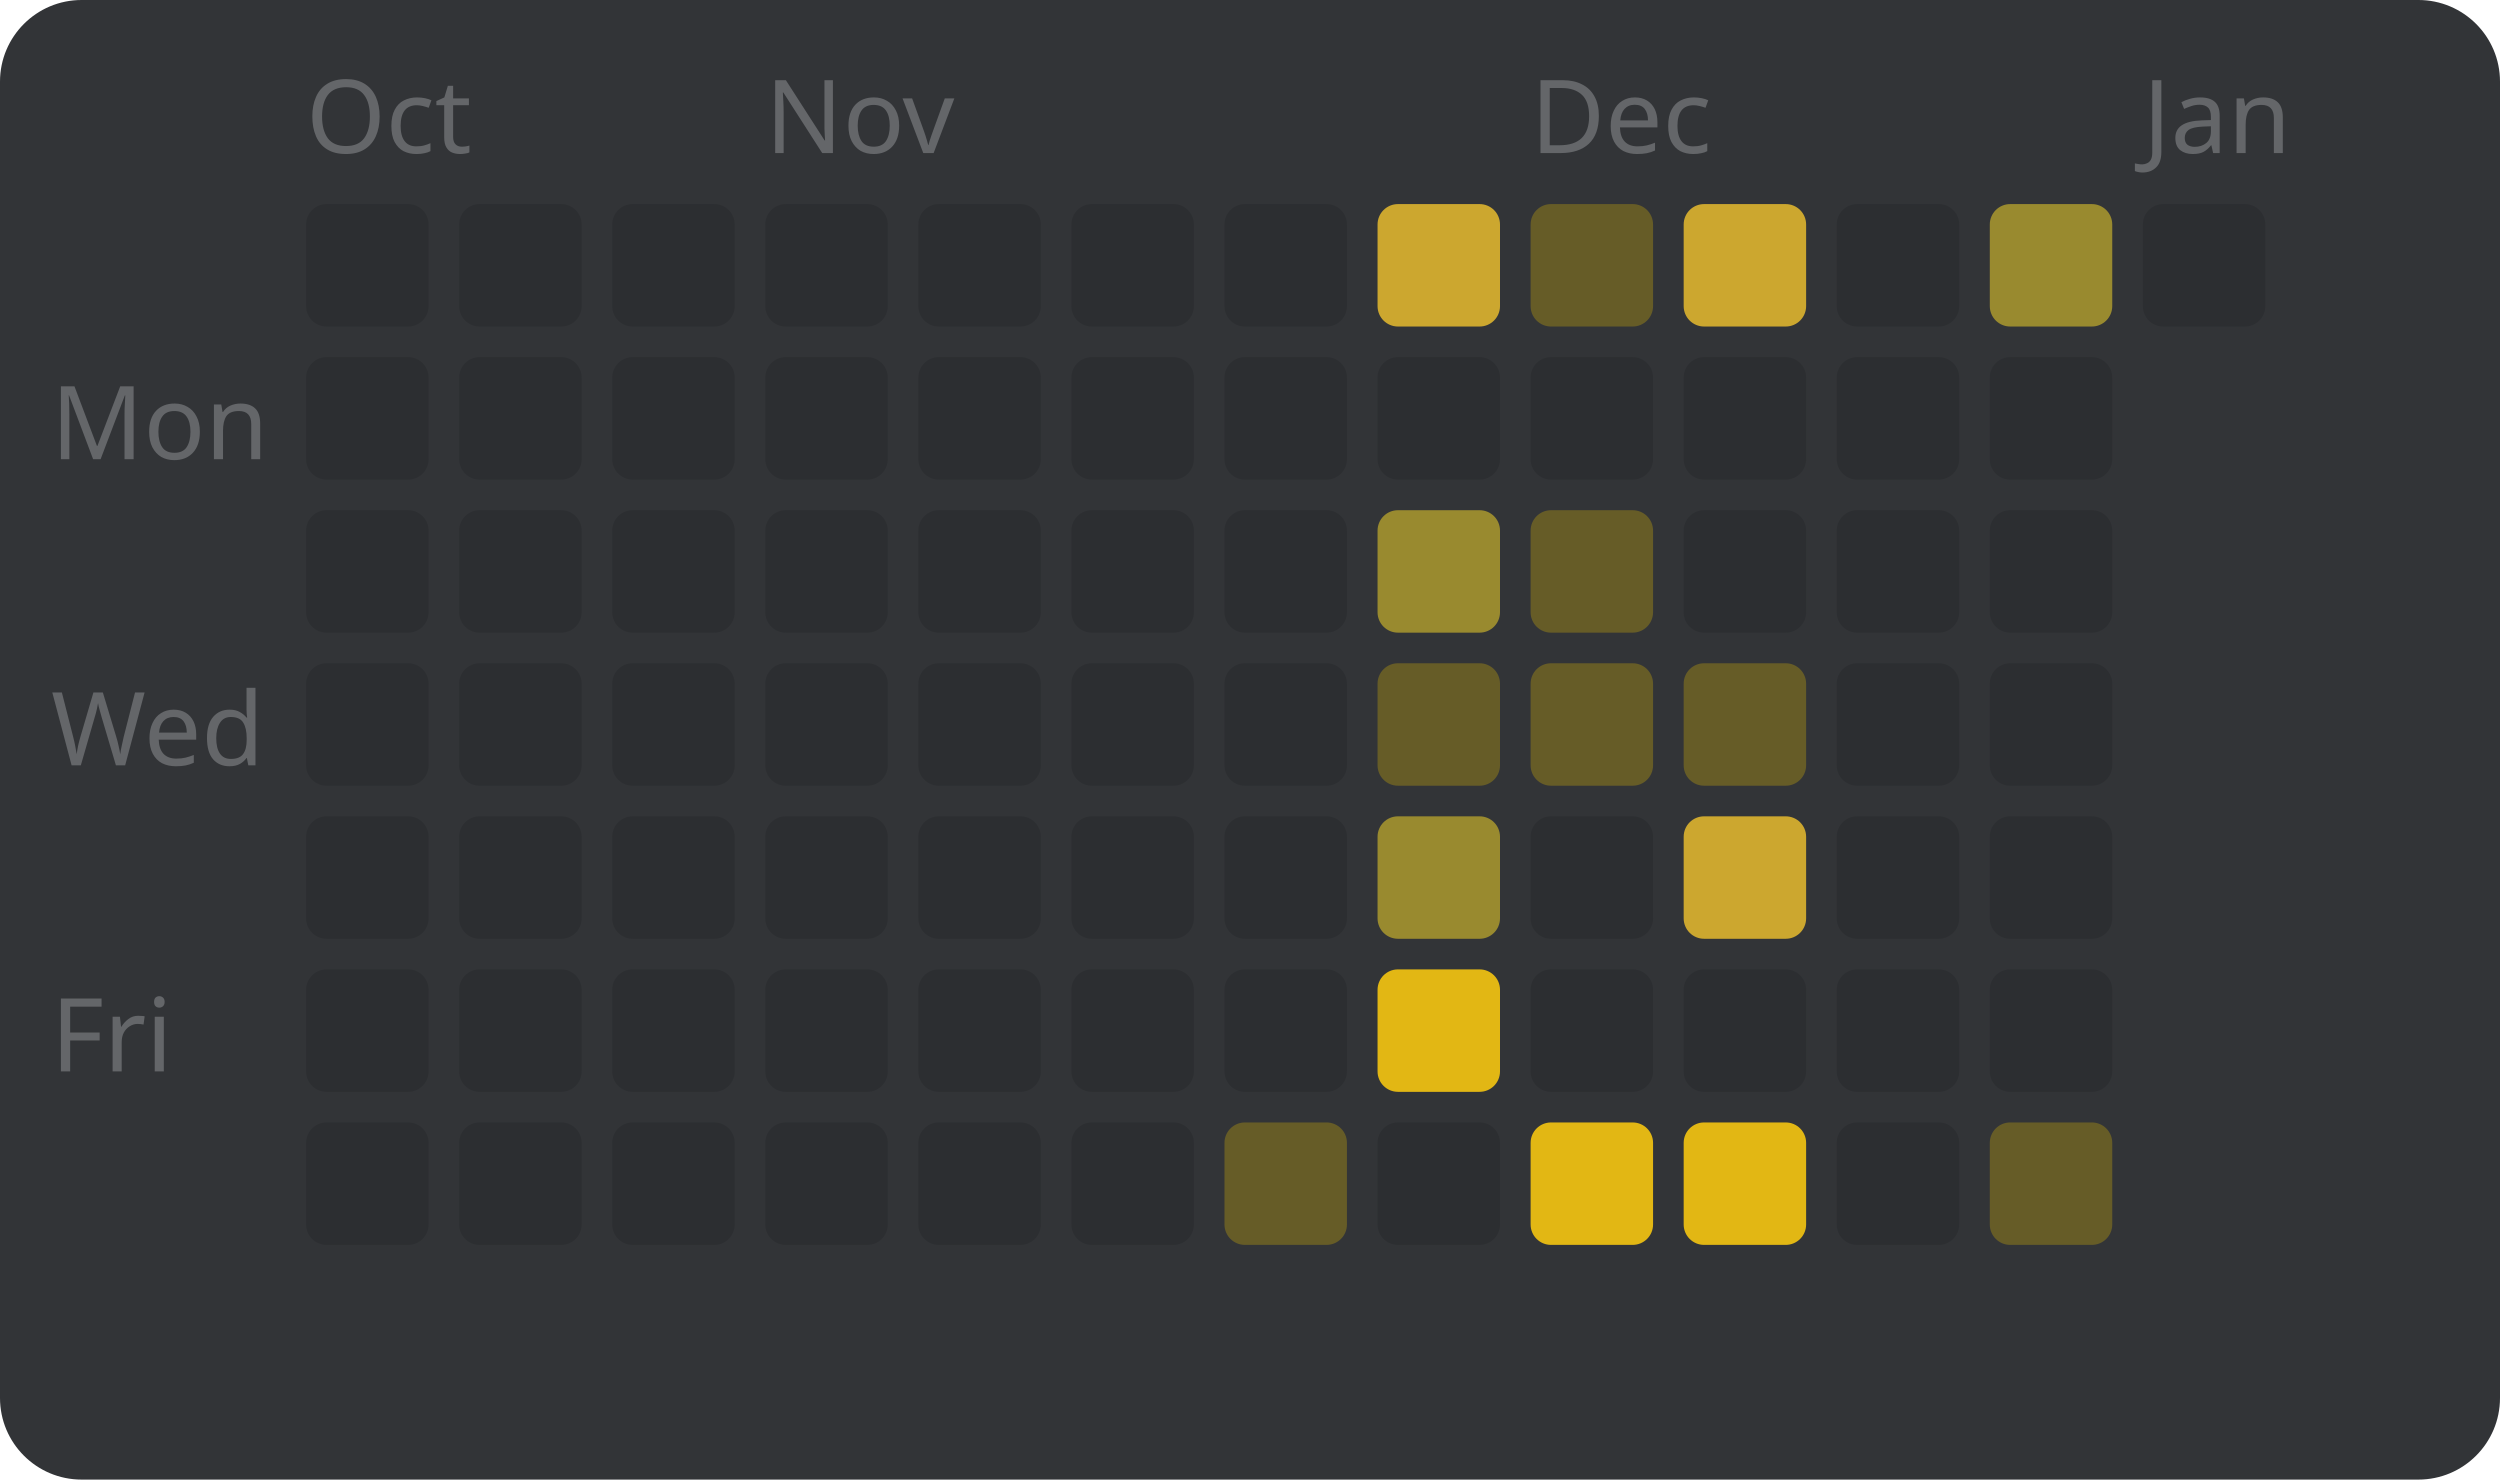
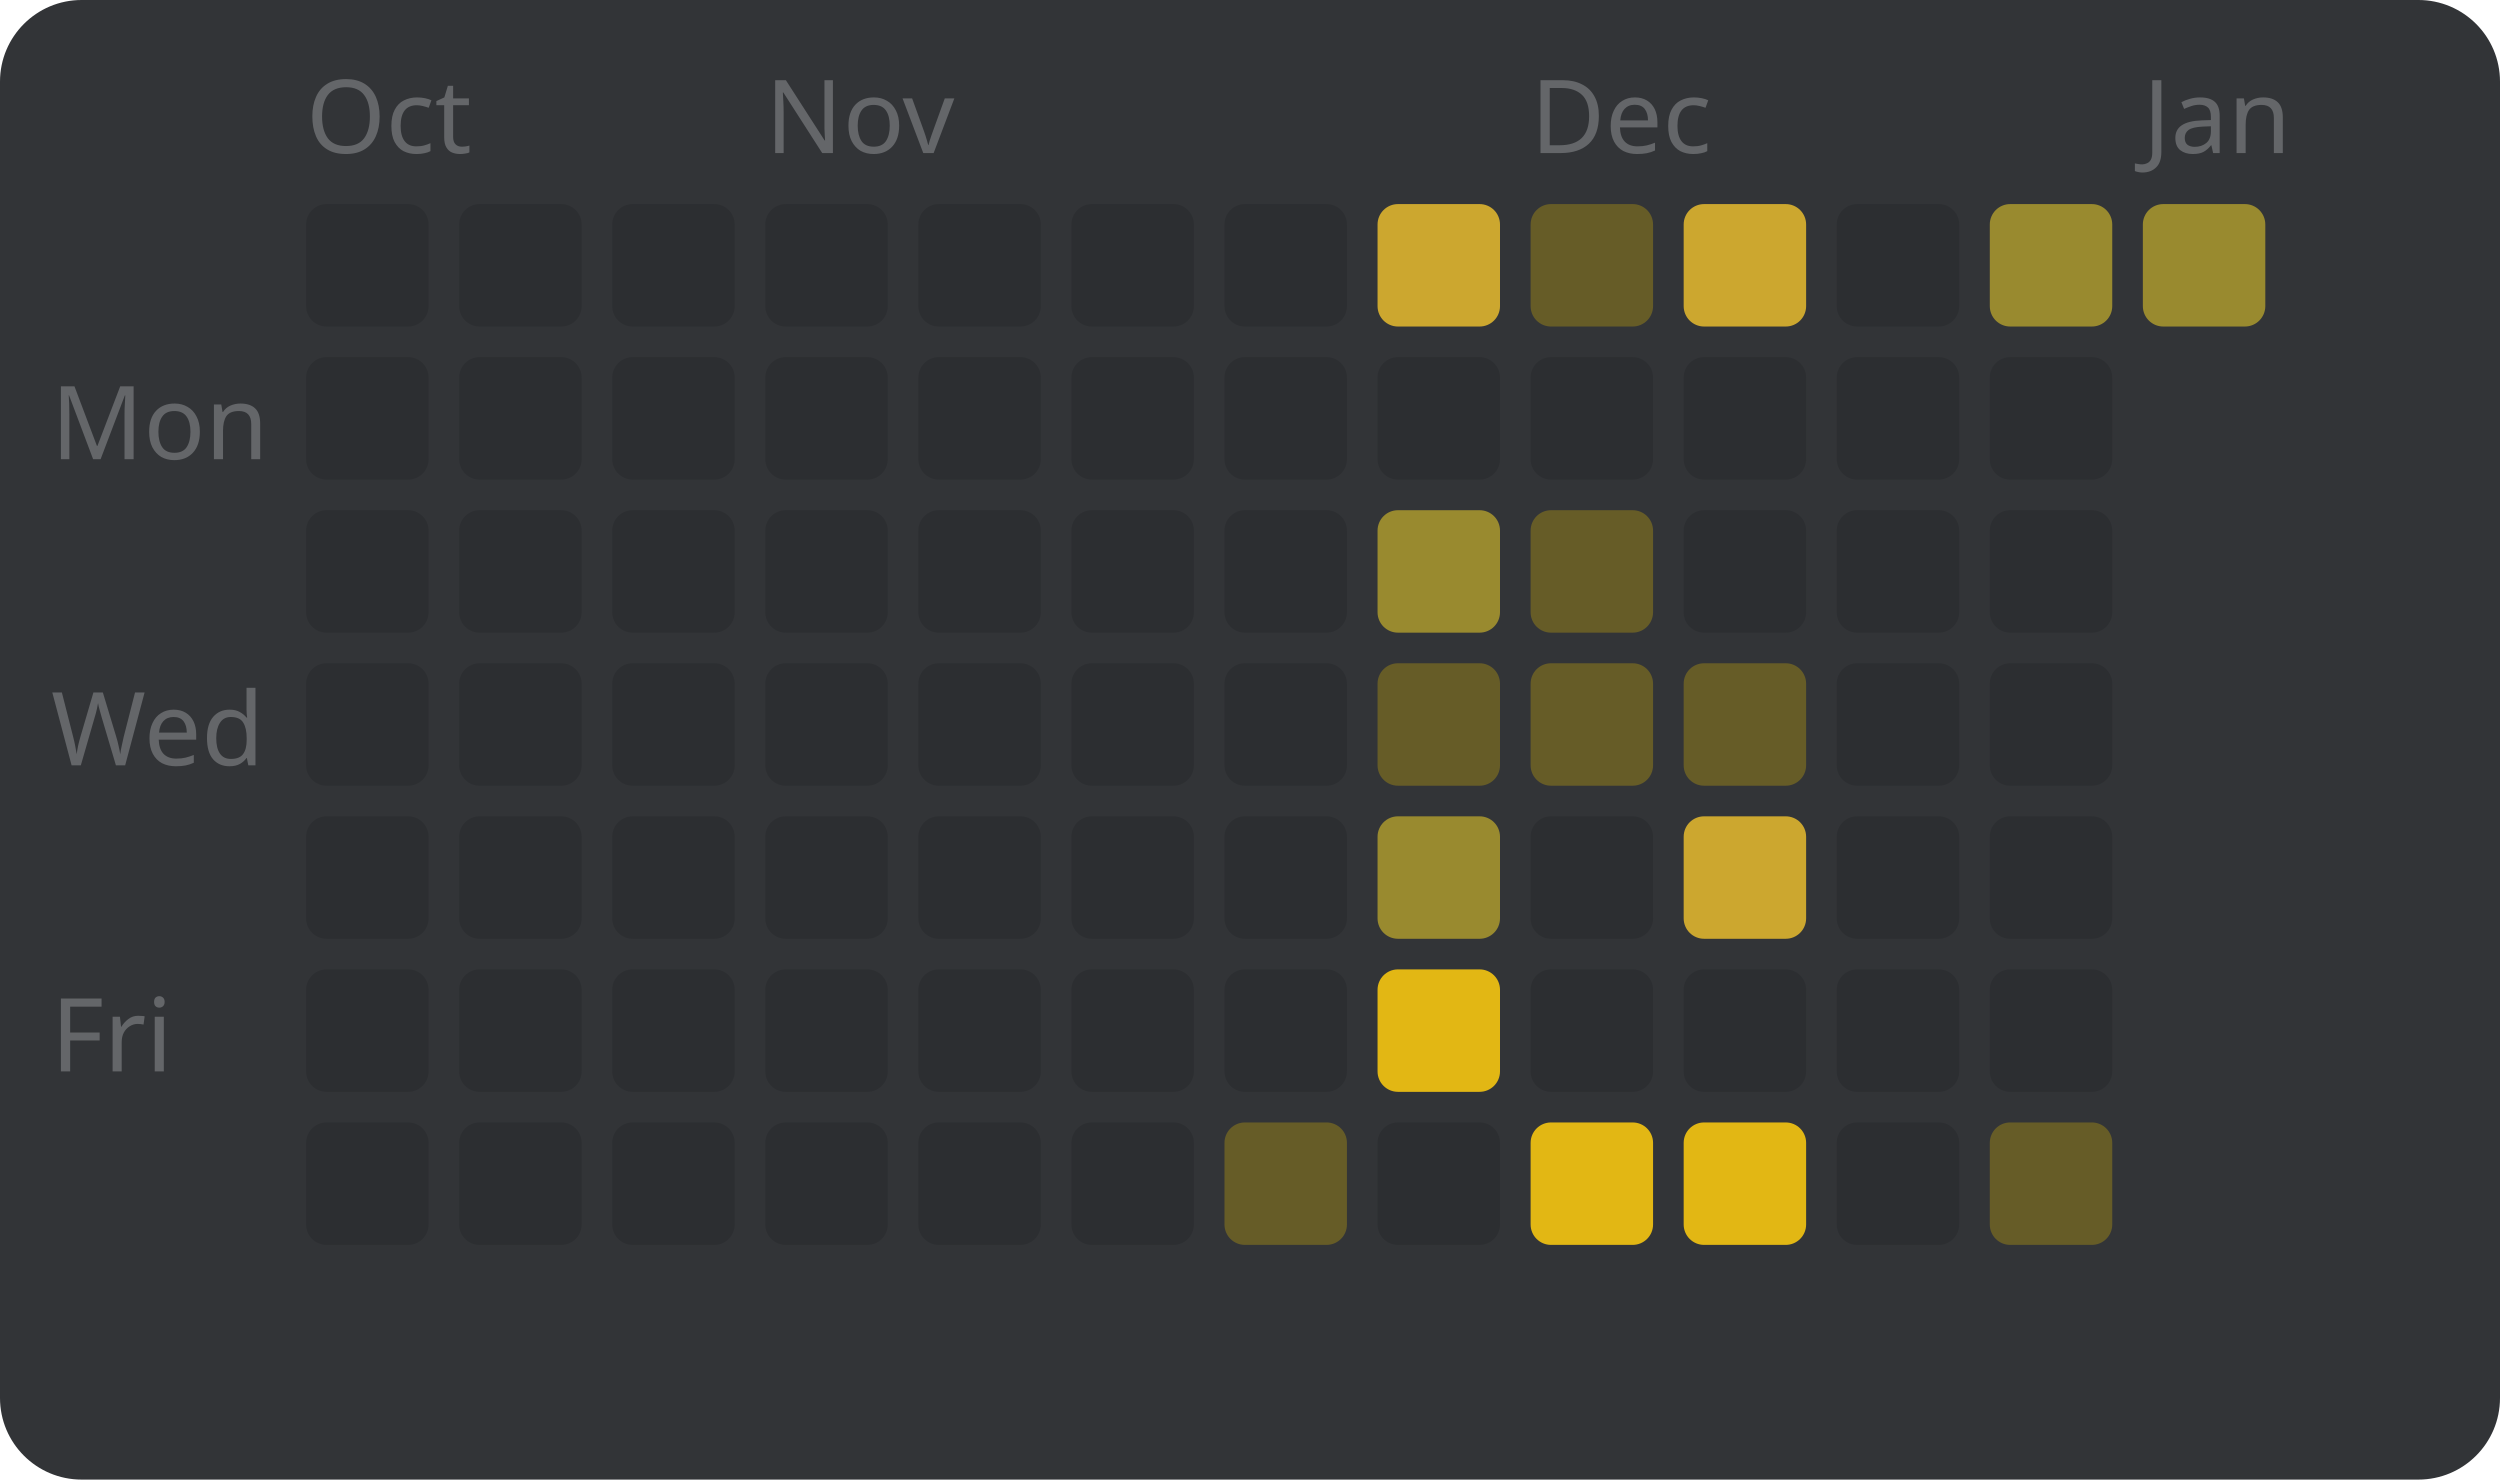
<svg xmlns="http://www.w3.org/2000/svg" width="245" height="145" viewBox="0 0 245 145" style="font-family: sans-serif; font-size: 10px;">
  <rect width="100%" height="100%" fill="#323437" rx="8" />
  <text x="5" y="45" fill="#646669">Mon</text>
  <text x="5" y="75" fill="#646669">Wed</text>
  <text x="5" y="105" fill="#646669">Fri</text>
  <text x="30" y="15" fill="#646669">Oct</text>
  <rect x="30" y="20" width="12" height="12" fill="#2c2e31" rx="2" />
  <rect x="30" y="35" width="12" height="12" fill="#2c2e31" rx="2" />
  <rect x="30" y="50" width="12" height="12" fill="#2c2e31" rx="2" />
  <rect x="30" y="65" width="12" height="12" fill="#2c2e31" rx="2" />
  <rect x="30" y="80" width="12" height="12" fill="#2c2e31" rx="2" />
  <rect x="30" y="95" width="12" height="12" fill="#2c2e31" rx="2" />
  <rect x="30" y="110" width="12" height="12" fill="#2c2e31" rx="2" />
  <rect x="45" y="20" width="12" height="12" fill="#2c2e31" rx="2" />
  <rect x="45" y="35" width="12" height="12" fill="#2c2e31" rx="2" />
  <rect x="45" y="50" width="12" height="12" fill="#2c2e31" rx="2" />
  <rect x="45" y="65" width="12" height="12" fill="#2c2e31" rx="2" />
  <rect x="45" y="80" width="12" height="12" fill="#2c2e31" rx="2" />
  <rect x="45" y="95" width="12" height="12" fill="#2c2e31" rx="2" />
  <rect x="45" y="110" width="12" height="12" fill="#2c2e31" rx="2" />
  <rect x="60" y="20" width="12" height="12" fill="#2c2e31" rx="2" />
  <rect x="60" y="35" width="12" height="12" fill="#2c2e31" rx="2" />
  <rect x="60" y="50" width="12" height="12" fill="#2c2e31" rx="2" />
  <rect x="60" y="65" width="12" height="12" fill="#2c2e31" rx="2" />
  <rect x="60" y="80" width="12" height="12" fill="#2c2e31" rx="2" />
  <rect x="60" y="95" width="12" height="12" fill="#2c2e31" rx="2" />
  <rect x="60" y="110" width="12" height="12" fill="#2c2e31" rx="2" />
  <text x="75" y="15" fill="#646669">Nov</text>
  <rect x="75" y="20" width="12" height="12" fill="#2c2e31" rx="2" />
  <rect x="75" y="35" width="12" height="12" fill="#2c2e31" rx="2" />
  <rect x="75" y="50" width="12" height="12" fill="#2c2e31" rx="2" />
  <rect x="75" y="65" width="12" height="12" fill="#2c2e31" rx="2" />
  <rect x="75" y="80" width="12" height="12" fill="#2c2e31" rx="2" />
  <rect x="75" y="95" width="12" height="12" fill="#2c2e31" rx="2" />
  <rect x="75" y="110" width="12" height="12" fill="#2c2e31" rx="2" />
  <rect x="90" y="20" width="12" height="12" fill="#2c2e31" rx="2" />
  <rect x="90" y="35" width="12" height="12" fill="#2c2e31" rx="2" />
  <rect x="90" y="50" width="12" height="12" fill="#2c2e31" rx="2" />
  <rect x="90" y="65" width="12" height="12" fill="#2c2e31" rx="2" />
  <rect x="90" y="80" width="12" height="12" fill="#2c2e31" rx="2" />
  <rect x="90" y="95" width="12" height="12" fill="#2c2e31" rx="2" />
  <rect x="90" y="110" width="12" height="12" fill="#2c2e31" rx="2" />
  <rect x="105" y="20" width="12" height="12" fill="#2c2e31" rx="2" />
  <rect x="105" y="35" width="12" height="12" fill="#2c2e31" rx="2" />
  <rect x="105" y="50" width="12" height="12" fill="#2c2e31" rx="2" />
  <rect x="105" y="65" width="12" height="12" fill="#2c2e31" rx="2" />
  <rect x="105" y="80" width="12" height="12" fill="#2c2e31" rx="2" />
  <rect x="105" y="95" width="12" height="12" fill="#2c2e31" rx="2" />
  <rect x="105" y="110" width="12" height="12" fill="#2c2e31" rx="2" />
  <rect x="120" y="20" width="12" height="12" fill="#2c2e31" rx="2" />
  <rect x="120" y="35" width="12" height="12" fill="#2c2e31" rx="2" />
  <rect x="120" y="50" width="12" height="12" fill="#2c2e31" rx="2" />
  <rect x="120" y="65" width="12" height="12" fill="#2c2e31" rx="2" />
  <rect x="120" y="80" width="12" height="12" fill="#2c2e31" rx="2" />
  <rect x="120" y="95" width="12" height="12" fill="#2c2e31" rx="2" />
  <rect x="120" y="110" width="12" height="12" fill="#665c27" rx="2" />
  <rect x="135" y="20" width="12" height="12" fill="#cca72f" rx="2" />
  <rect x="135" y="35" width="12" height="12" fill="#2c2e31" rx="2" />
  <rect x="135" y="50" width="12" height="12" fill="#998a2f" rx="2" />
  <rect x="135" y="65" width="12" height="12" fill="#665c27" rx="2" />
  <rect x="135" y="80" width="12" height="12" fill="#998a2f" rx="2" />
  <rect x="135" y="95" width="12" height="12" fill="#e2b714" rx="2" />
  <rect x="135" y="110" width="12" height="12" fill="#2c2e31" rx="2" />
  <text x="150" y="15" fill="#646669">Dec</text>
  <rect x="150" y="20" width="12" height="12" fill="#665c27" rx="2" />
  <rect x="150" y="35" width="12" height="12" fill="#2c2e31" rx="2" />
  <rect x="150" y="50" width="12" height="12" fill="#665c27" rx="2" />
  <rect x="150" y="65" width="12" height="12" fill="#665c27" rx="2" />
  <rect x="150" y="80" width="12" height="12" fill="#2c2e31" rx="2" />
  <rect x="150" y="95" width="12" height="12" fill="#2c2e31" rx="2" />
  <rect x="150" y="110" width="12" height="12" fill="#e2b714" rx="2" />
  <rect x="165" y="20" width="12" height="12" fill="#cca72f" rx="2" />
  <rect x="165" y="35" width="12" height="12" fill="#2c2e31" rx="2" />
  <rect x="165" y="50" width="12" height="12" fill="#2c2e31" rx="2" />
  <rect x="165" y="65" width="12" height="12" fill="#665c27" rx="2" />
  <rect x="165" y="80" width="12" height="12" fill="#cca72f" rx="2" />
  <rect x="165" y="95" width="12" height="12" fill="#2c2e31" rx="2" />
  <rect x="165" y="110" width="12" height="12" fill="#e2b714" rx="2" />
  <rect x="180" y="20" width="12" height="12" fill="#2c2e31" rx="2" />
  <rect x="180" y="35" width="12" height="12" fill="#2c2e31" rx="2" />
  <rect x="180" y="50" width="12" height="12" fill="#2c2e31" rx="2" />
  <rect x="180" y="65" width="12" height="12" fill="#2c2e31" rx="2" />
  <rect x="180" y="80" width="12" height="12" fill="#2c2e31" rx="2" />
  <rect x="180" y="95" width="12" height="12" fill="#2c2e31" rx="2" />
  <rect x="180" y="110" width="12" height="12" fill="#2c2e31" rx="2" />
  <rect x="195" y="20" width="12" height="12" fill="#998a2f" rx="2" />
  <rect x="195" y="35" width="12" height="12" fill="#2c2e31" rx="2" />
  <rect x="195" y="50" width="12" height="12" fill="#2c2e31" rx="2" />
  <rect x="195" y="65" width="12" height="12" fill="#2c2e31" rx="2" />
  <rect x="195" y="80" width="12" height="12" fill="#2c2e31" rx="2" />
  <rect x="195" y="95" width="12" height="12" fill="#2c2e31" rx="2" />
  <rect x="195" y="110" width="12" height="12" fill="#665c27" rx="2" />
  <text x="210" y="15" fill="#646669">Jan</text>
-   <rect x="210" y="20" width="12" height="12" fill="#2c2e31" rx="2" />
+   <rect x="210" y="20" width="12" height="12" fill="#998a2f" rx="2" />
</svg>
